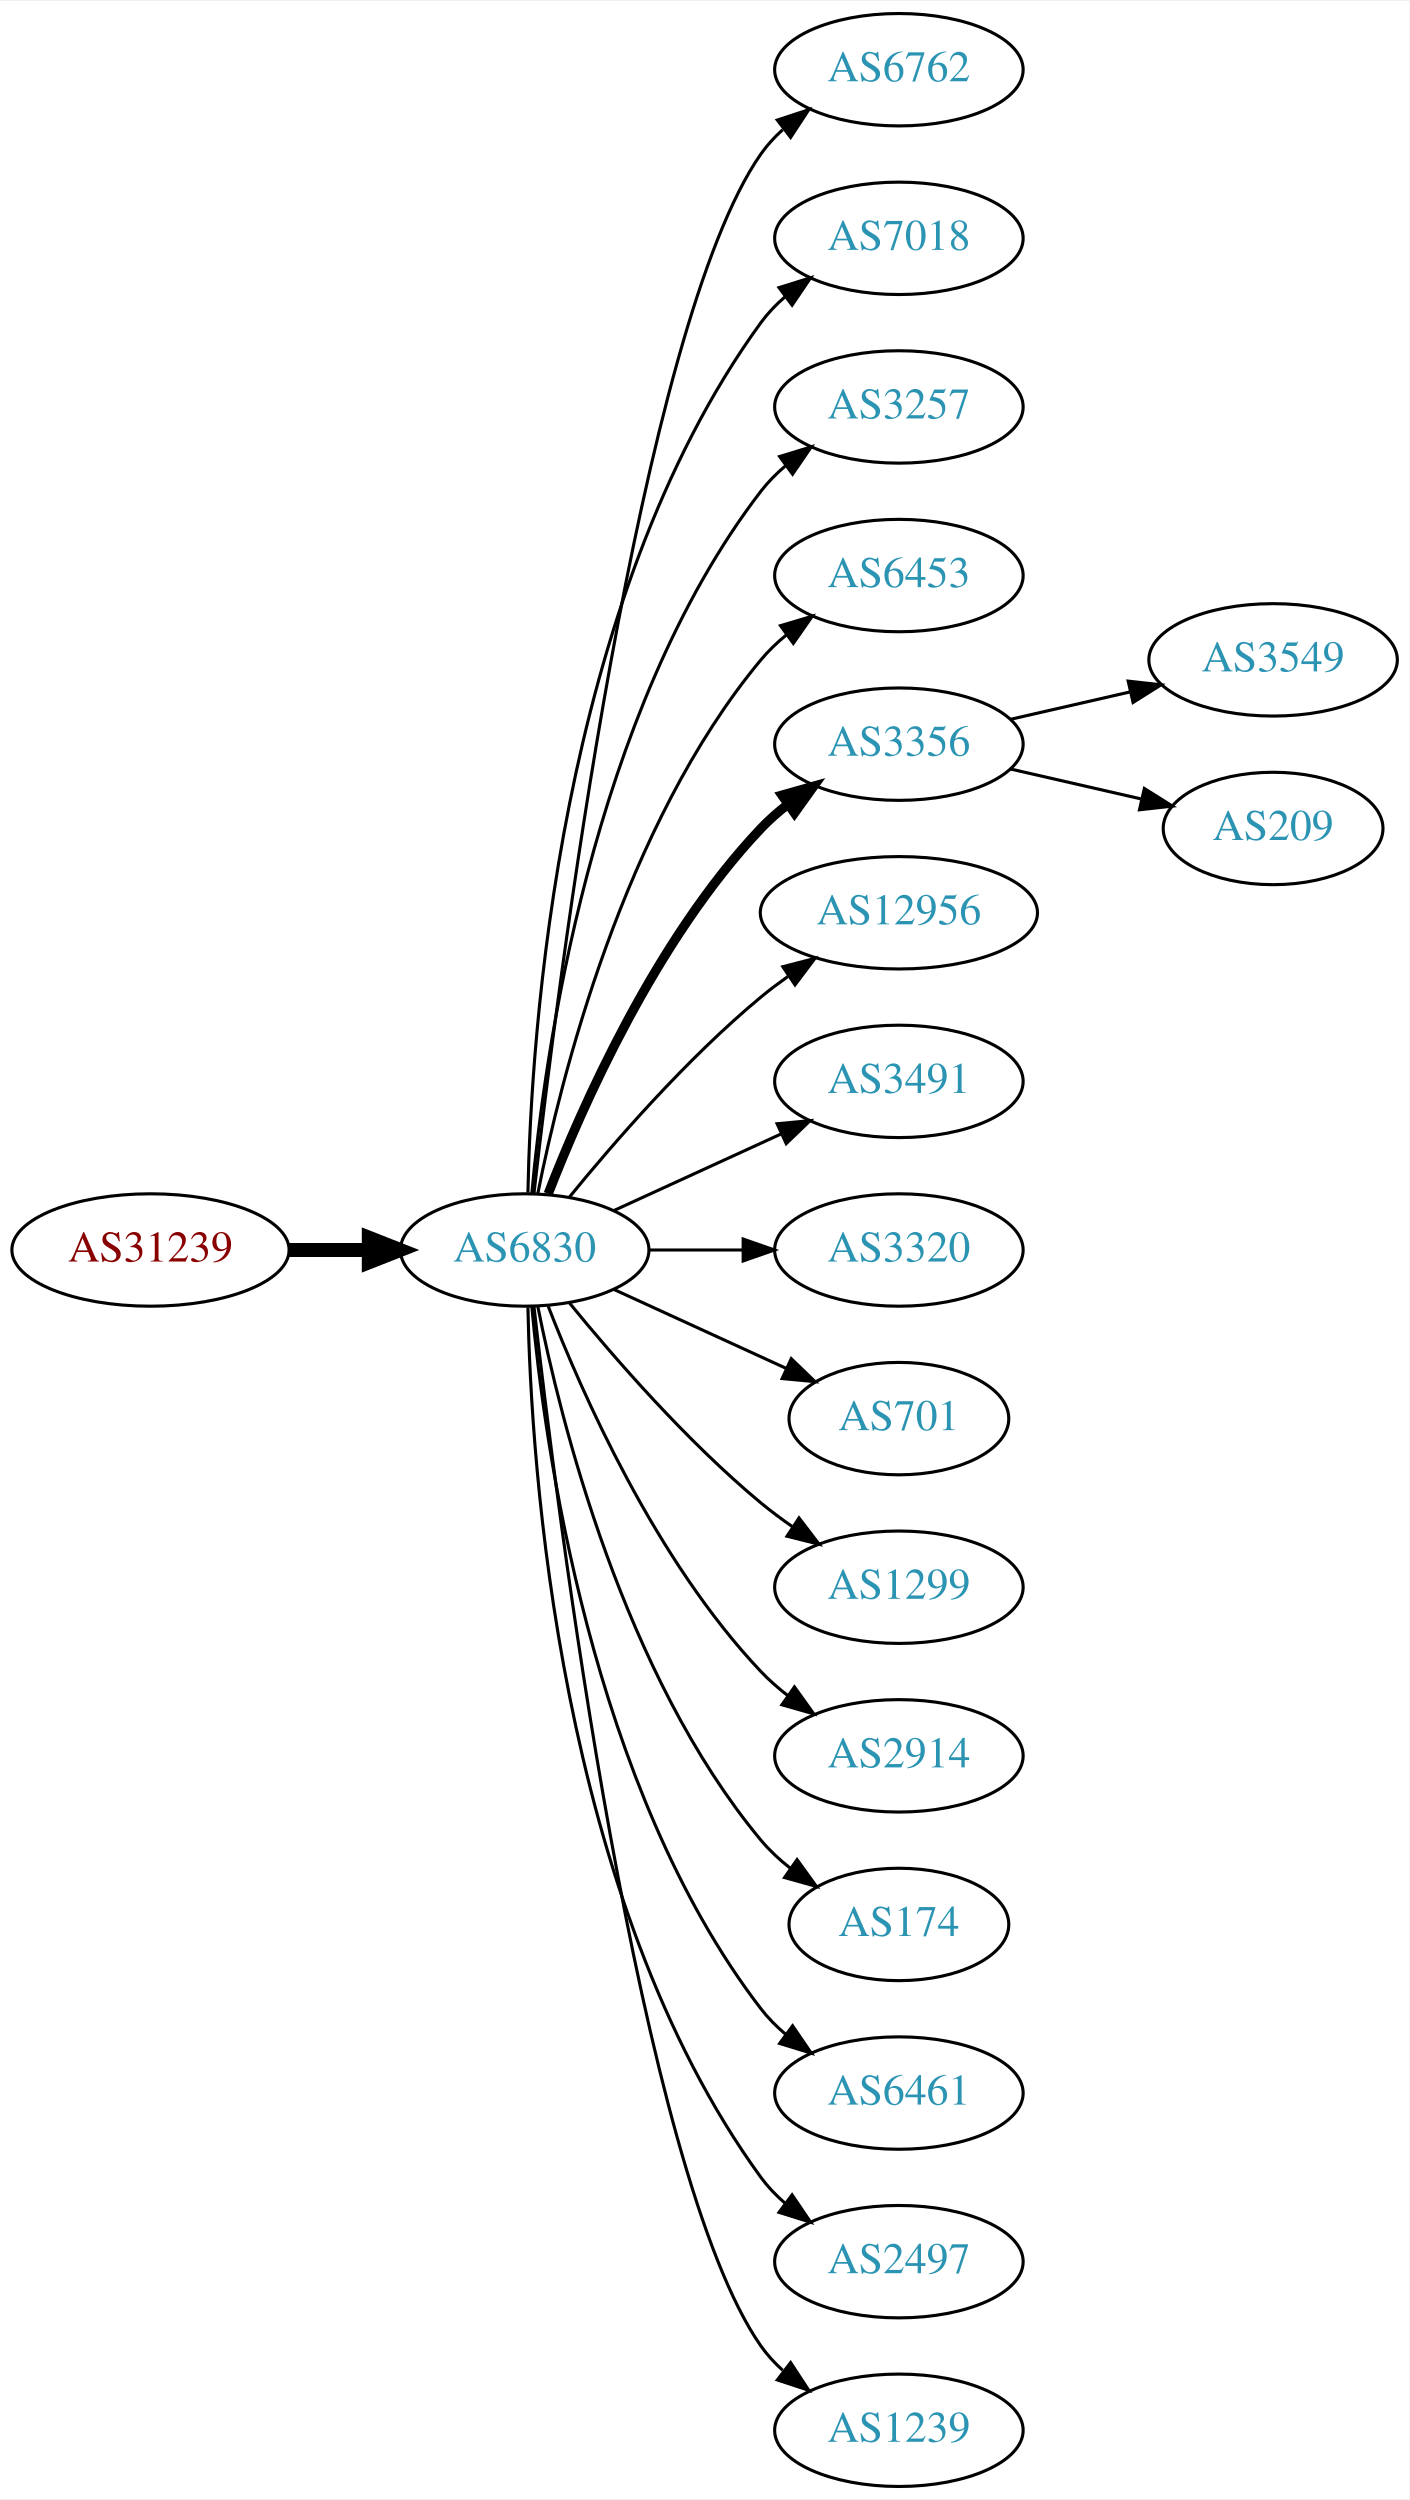
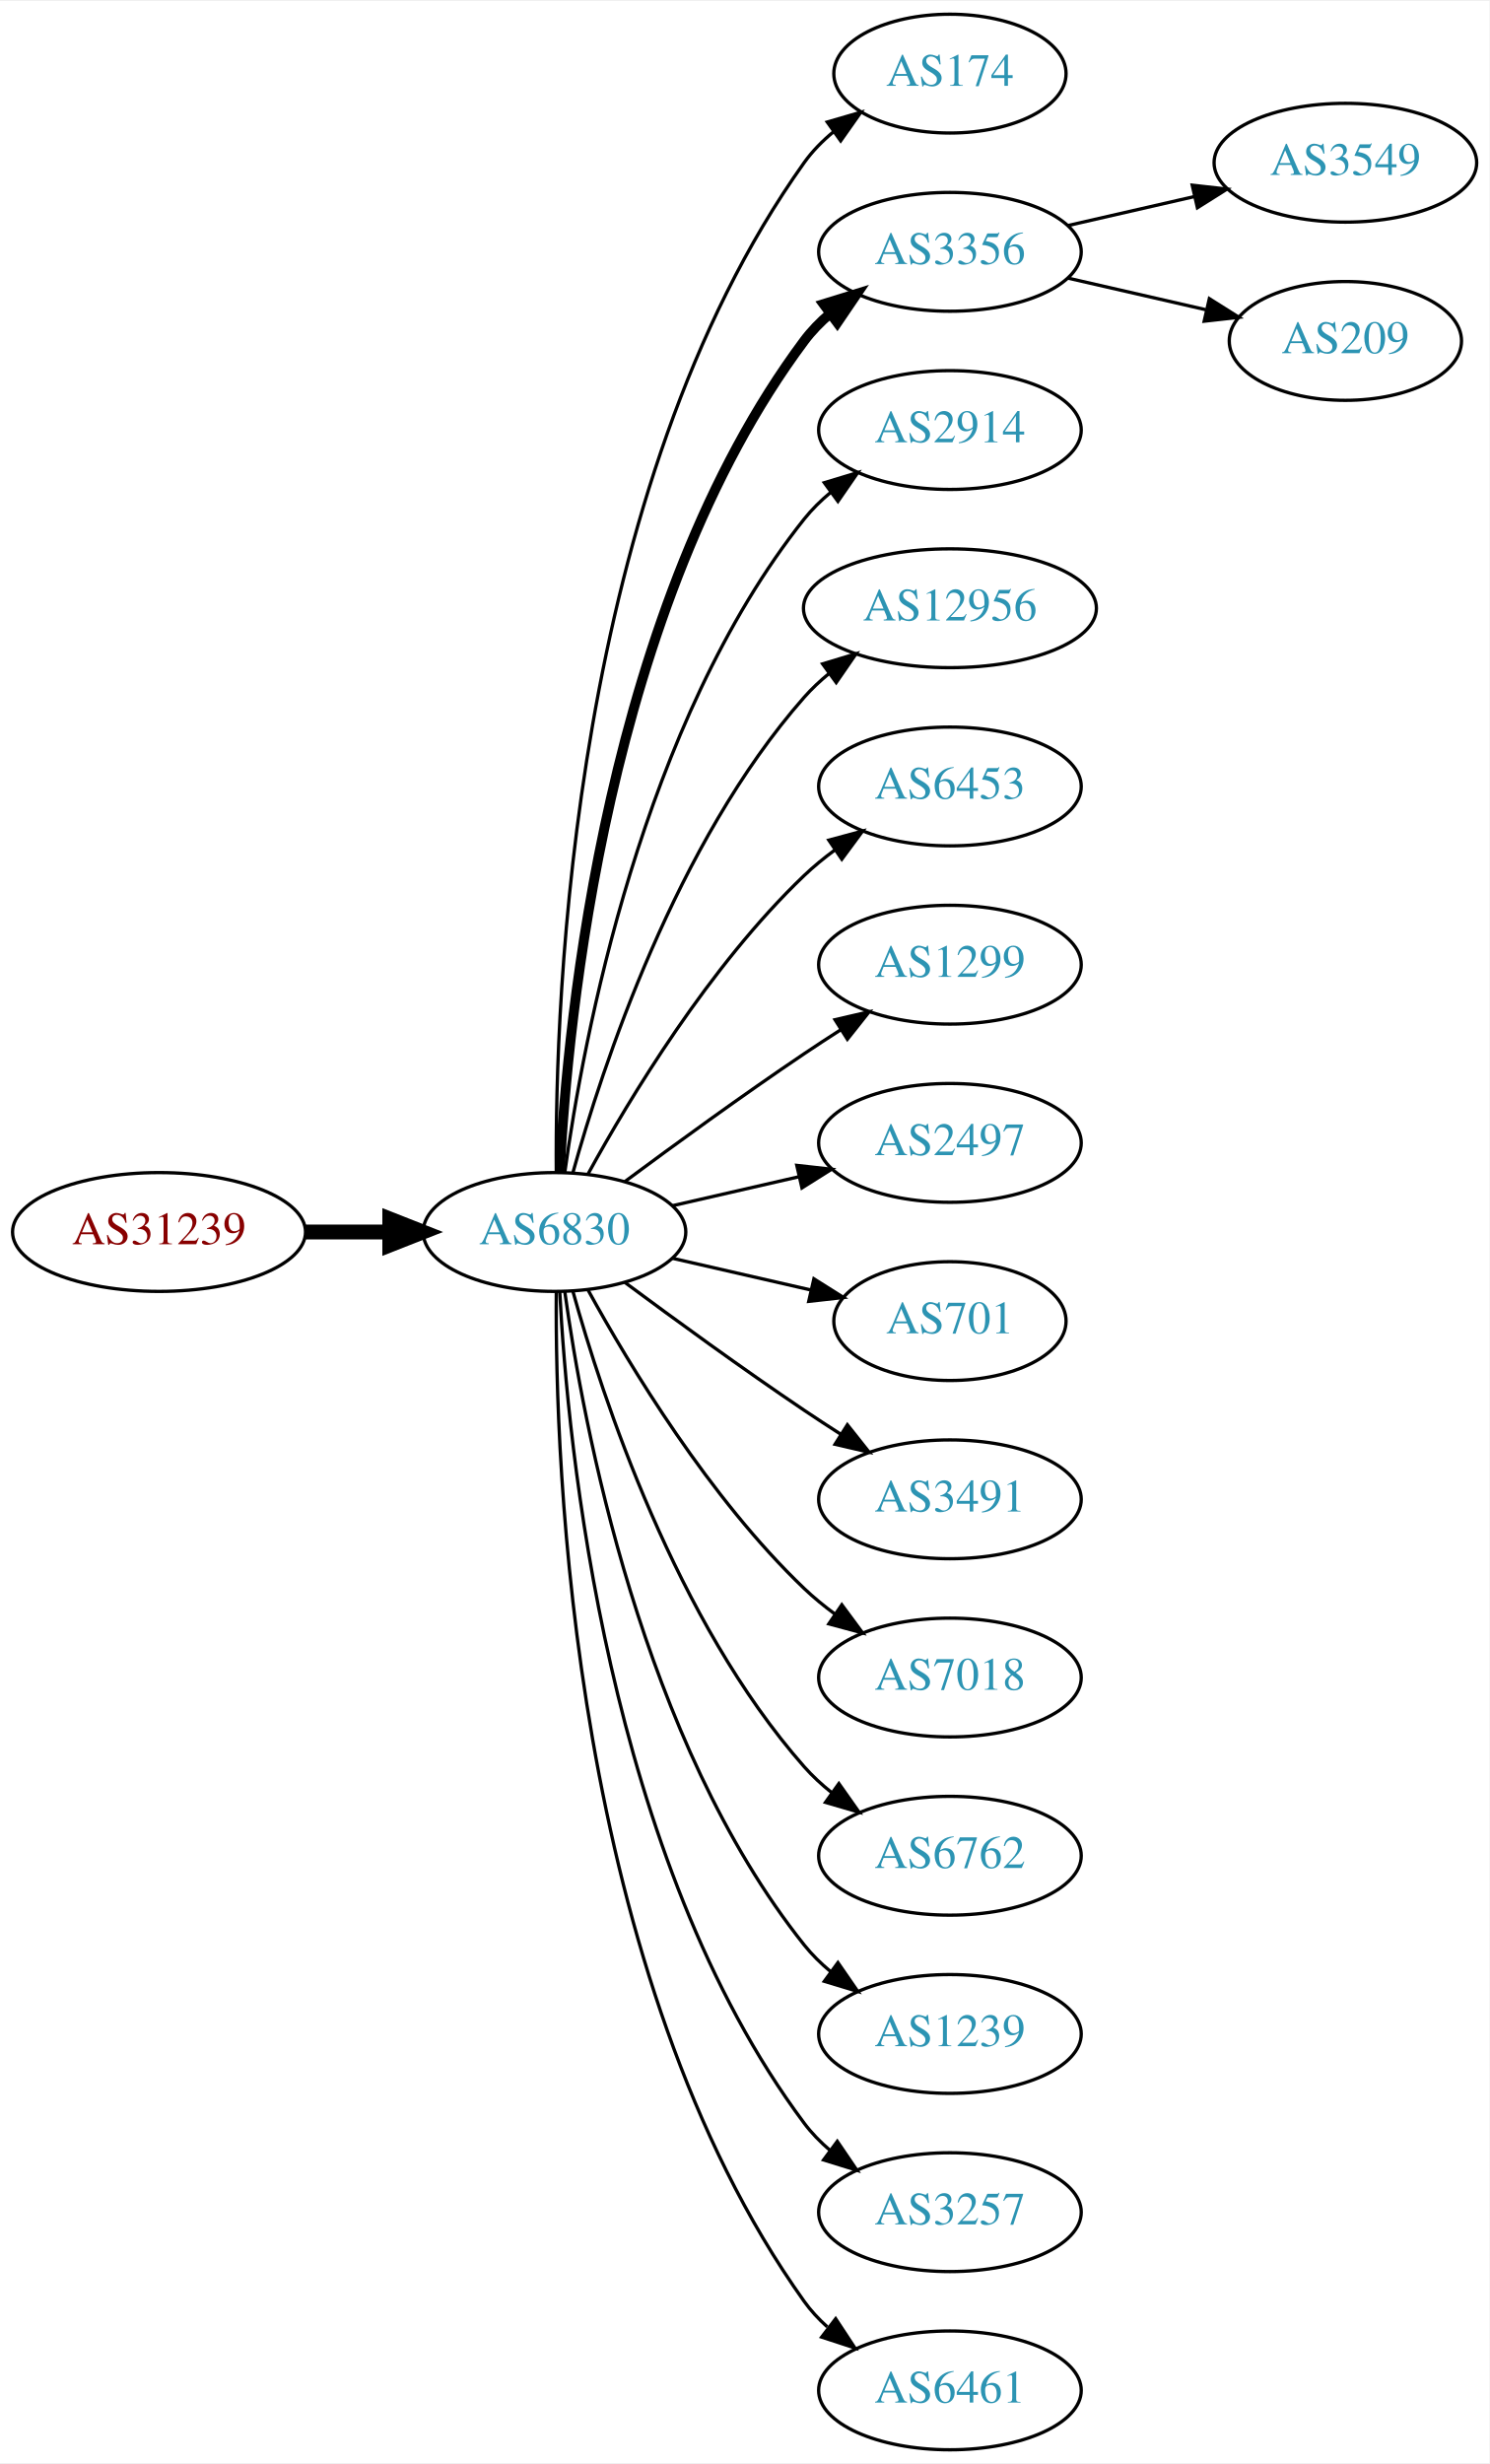
- <svg xmlns="http://www.w3.org/2000/svg" xmlns:xlink="http://www.w3.org/1999/xlink" width="451pt" height="800pt" viewBox="0.00 0.00 451.37 800.00">
-   <g id="graph0" class="graph" transform="scale(1 1) rotate(0) translate(4 796)">
-     <polygon fill="white" stroke="none" points="-4,4 -4,-796 447.37,-796 447.37,4 -4,4" />
+ <svg xmlns="http://www.w3.org/2000/svg" xmlns:xlink="http://www.w3.org/1999/xlink" width="451pt" height="746pt" viewBox="0.00 0.00 451.37 746.00">
+   <g id="graph0" class="graph" transform="scale(1 1) rotate(0) translate(4 742)">
+     <polygon fill="white" stroke="none" points="-4,4 -4,-742 447.37,-742 447.37,4 -4,4" />
    <g id="node1" class="node">
      <g id="a_node1">
        <a xlink:href="/asn/31239" xlink:title="AS31239 ~ -- Funknetz / VIX [AT]">
-           <ellipse fill="#ffffff" stroke="black" cx="44.196" cy="-396" rx="44.393" ry="18" />
-           <text text-anchor="middle" x="44.196" y="-392.3" font-family="Times,serif" font-size="14.00" fill="#880000">AS31239</text>
+           <ellipse fill="#ffffff" stroke="black" cx="44.196" cy="-369" rx="44.393" ry="18" />
+           <text text-anchor="middle" x="44.196" y="-365.3" font-family="Times,serif" font-size="14.00" fill="#880000">AS31239</text>
        </a>
      </g>
    </g>
    <g id="node2" class="node">
      <g id="a_node2">
        <a xlink:href="/asn/6830" xlink:title="AS6830 ~ LGI-UPC [AT]">
-           <ellipse fill="#ffffff" stroke="black" cx="164.039" cy="-396" rx="39.794" ry="18" />
-           <text text-anchor="middle" x="164.039" y="-392.3" font-family="Times,serif" font-size="14.00" fill="#2c94b3">AS6830</text>
+           <ellipse fill="#ffffff" stroke="black" cx="164.039" cy="-369" rx="39.794" ry="18" />
+           <text text-anchor="middle" x="164.039" y="-365.3" font-family="Times,serif" font-size="14.00" fill="#2c94b3">AS6830</text>
        </a>
      </g>
    </g>
    <g id="edge1" class="edge">
-       <path fill="none" stroke="black" stroke-width="4.5" d="M88.407,-396C96.72,-396 105.482,-396 113.965,-396" />
-       <polygon fill="black" stroke="black" stroke-width="4.5" points="114.123,-399.938 124.123,-396 114.123,-392.063 114.123,-399.938" />
+       <path fill="none" stroke="black" stroke-width="4.5" d="M88.407,-369C96.72,-369 105.482,-369 113.965,-369" />
+       <polygon fill="black" stroke="black" stroke-width="4.5" points="114.123,-372.938 124.123,-369 114.123,-365.063 114.123,-372.938" />
    </g>
    <g id="node3" class="node">
      <g id="a_node3">
-         <a xlink:href="/asn/6762" xlink:title="AS6762 ~ TELECOM ITALIA SPARKLE S.p.A. [IT]">
-           <ellipse fill="#ffffff" stroke="black" cx="283.881" cy="-774" rx="39.794" ry="18" />
-           <text text-anchor="middle" x="283.881" y="-770.3" font-family="Times,serif" font-size="14.00" fill="#2c94b3">AS6762</text>
+         <a xlink:href="/asn/174" xlink:title="AS174 ~ Cogent Communications [US]">
+           <ellipse fill="#ffffff" stroke="black" cx="283.881" cy="-720" rx="35.194" ry="18" />
+           <text text-anchor="middle" x="283.881" y="-716.3" font-family="Times,serif" font-size="14.00" fill="#2c94b3">AS174</text>
        </a>
      </g>
    </g>
    <g id="edge2" class="edge">
-       <path fill="none" stroke="black" d="M167.009,-414.101C174.237,-477.928 200.915,-691.628 239.685,-747 241.663,-749.825 244.041,-752.416 246.652,-754.779" />
-       <polygon fill="black" stroke="black" points="244.945,-757.881 255.01,-761.188 249.204,-752.326 244.945,-757.881" />
+       <path fill="none" stroke="black" d="M164.587,-387.063C164.168,-439.503 169.322,-594.293 239.685,-693 242.168,-696.484 245.256,-699.615 248.63,-702.402" />
+       <polygon fill="black" stroke="black" points="246.702,-705.326 256.875,-708.287 250.769,-699.629 246.702,-705.326" />
    </g>
    <g id="node4" class="node">
      <g id="a_node4">
-         <a xlink:href="/asn/7018" xlink:title="AS7018 ~ AT&amp;T Services, Inc. [US]">
-           <ellipse fill="#ffffff" stroke="black" cx="283.881" cy="-720" rx="39.794" ry="18" />
-           <text text-anchor="middle" x="283.881" y="-716.3" font-family="Times,serif" font-size="14.00" fill="#2c94b3">AS7018</text>
+         <a xlink:href="/asn/3356" xlink:title="AS3356 ~ Level 3 Parent, LLC [US]">
+           <ellipse fill="#ffffff" stroke="black" cx="283.881" cy="-666" rx="39.794" ry="18" />
+           <text text-anchor="middle" x="283.881" y="-662.3" font-family="Times,serif" font-size="14.00" fill="#2c94b3">AS3356</text>
        </a>
      </g>
    </g>
    <g id="edge3" class="edge">
-       <path fill="none" stroke="black" d="M165.071,-414.337C166.044,-464.079 174.763,-603.806 239.685,-693 241.897,-696.039 244.565,-698.813 247.477,-701.326" />
-       <polygon fill="black" stroke="black" points="245.495,-704.214 255.608,-707.373 249.672,-698.597 245.495,-704.214" />
+       <path fill="none" stroke="black" stroke-width="3" d="M165.63,-387.023C168.007,-433.412 179.925,-558.893 239.685,-639 241.933,-642.013 244.624,-644.769 247.551,-647.272" />
+       <polygon fill="black" stroke="black" stroke-width="3" points="245.582,-650.169 255.702,-653.303 249.746,-644.542 245.582,-650.169" />
    </g>
    <g id="node5" class="node">
      <g id="a_node5">
-         <a xlink:href="/asn/3257" xlink:title="AS3257 ~ GTT [DE]">
-           <ellipse fill="#ffffff" stroke="black" cx="283.881" cy="-666" rx="39.794" ry="18" />
-           <text text-anchor="middle" x="283.881" y="-662.3" font-family="Times,serif" font-size="14.00" fill="#2c94b3">AS3257</text>
+         <a xlink:href="/asn/2914" xlink:title="AS2914 ~ NTT America, Inc. [US]">
+           <ellipse fill="#ffffff" stroke="black" cx="283.881" cy="-612" rx="39.794" ry="18" />
+           <text text-anchor="middle" x="283.881" y="-608.3" font-family="Times,serif" font-size="14.00" fill="#2c94b3">AS2914</text>
        </a>
      </g>
    </g>
    <g id="edge4" class="edge">
-       <path fill="none" stroke="black" d="M166.323,-414.117C170.221,-457.332 185.238,-568.131 239.685,-639 241.975,-641.981 244.695,-644.716 247.639,-647.205" />
-       <polygon fill="black" stroke="black" points="245.686,-650.113 255.816,-653.218 249.833,-644.473 245.686,-650.113" />
+       <path fill="none" stroke="black" d="M167.178,-387.17C172.678,-426.974 190.504,-523.233 239.685,-585 242.026,-587.94 244.781,-590.649 247.747,-593.121" />
+       <polygon fill="black" stroke="black" points="245.812,-596.042 255.953,-599.11 249.939,-590.388 245.812,-596.042" />
    </g>
    <g id="node6" class="node">
      <g id="a_node6">
-         <a xlink:href="/asn/6453" xlink:title="AS6453 ~ TATA COMMUNICATIONS (AMERICA) INC [US]">
-           <ellipse fill="#ffffff" stroke="black" cx="283.881" cy="-612" rx="39.794" ry="18" />
-           <text text-anchor="middle" x="283.881" y="-608.3" font-family="Times,serif" font-size="14.00" fill="#2c94b3">AS6453</text>
+         <a xlink:href="/asn/12956" xlink:title="AS12956 ~ TELXIUS [ES]">
+           <ellipse fill="#ffffff" stroke="black" cx="283.881" cy="-558" rx="44.393" ry="18" />
+           <text text-anchor="middle" x="283.881" y="-554.3" font-family="Times,serif" font-size="14.00" fill="#2c94b3">AS12956</text>
        </a>
      </g>
    </g>
    <g id="edge5" class="edge">
-       <path fill="none" stroke="black" d="M168.237,-414.073C175.401,-450.141 195.675,-532.125 239.685,-585 242.09,-587.889 244.886,-590.563 247.879,-593.013" />
-       <polygon fill="black" stroke="black" points="245.967,-595.95 256.122,-598.973 250.069,-590.277 245.967,-595.95" />
+       <path fill="none" stroke="black" d="M169.612,-386.946C178.517,-418.995 200.801,-486.842 239.685,-531 241.975,-533.601 244.577,-536.038 247.34,-538.301" />
+       <polygon fill="black" stroke="black" points="245.293,-541.14 255.434,-544.208 249.419,-535.485 245.293,-541.14" />
    </g>
    <g id="node7" class="node">
      <g id="a_node7">
-         <a xlink:href="/asn/3356" xlink:title="AS3356 ~ Level 3 Parent, LLC [US]">
-           <ellipse fill="#ffffff" stroke="black" cx="283.881" cy="-558" rx="39.794" ry="18" />
-           <text text-anchor="middle" x="283.881" y="-554.3" font-family="Times,serif" font-size="14.00" fill="#2c94b3">AS3356</text>
+         <a xlink:href="/asn/6453" xlink:title="AS6453 ~ TATA COMMUNICATIONS (AMERICA) INC [US]">
+           <ellipse fill="#ffffff" stroke="black" cx="283.881" cy="-504" rx="39.794" ry="18" />
+           <text text-anchor="middle" x="283.881" y="-500.3" font-family="Times,serif" font-size="14.00" fill="#2c94b3">AS6453</text>
        </a>
      </g>
    </g>
    <g id="edge6" class="edge">
-       <path fill="none" stroke="black" stroke-width="3" d="M171.562,-413.994C182.312,-441.728 205.969,-495.429 239.685,-531 242.271,-533.728 245.188,-536.294 248.257,-538.677" />
-       <polygon fill="black" stroke="black" stroke-width="3" points="246.411,-541.658 256.605,-544.543 250.435,-535.93 246.411,-541.658" />
+       <path fill="none" stroke="black" d="M174.28,-386.713C186.825,-409.561 211.002,-449.611 239.685,-477 242.553,-479.739 245.742,-482.347 249.051,-484.785" />
+       <polygon fill="black" stroke="black" points="247.175,-487.742 257.411,-490.477 251.114,-481.956 247.175,-487.742" />
    </g>
    <g id="node8" class="node">
      <g id="a_node8">
-         <a xlink:href="/asn/12956" xlink:title="AS12956 ~ TELXIUS [ES]">
-           <ellipse fill="#ffffff" stroke="black" cx="283.881" cy="-504" rx="44.393" ry="18" />
-           <text text-anchor="middle" x="283.881" y="-500.3" font-family="Times,serif" font-size="14.00" fill="#2c94b3">AS12956</text>
+         <a xlink:href="/asn/1299" xlink:title="AS1299 ~ Telia Carrier [EU]">
+           <ellipse fill="#ffffff" stroke="black" cx="283.881" cy="-450" rx="39.794" ry="18" />
+           <text text-anchor="middle" x="283.881" y="-446.3" font-family="Times,serif" font-size="14.00" fill="#2c94b3">AS1299</text>
        </a>
      </g>
    </g>
    <g id="edge7" class="edge">
-       <path fill="none" stroke="black" d="M178.458,-413.065C192.572,-430.375 215.987,-457.345 239.685,-477 242.423,-479.271 245.367,-481.494 248.384,-483.63" />
-       <polygon fill="black" stroke="black" points="246.716,-486.725 256.973,-489.379 250.61,-480.908 246.716,-486.725" />
+       <path fill="none" stroke="black" d="M185.369,-384.277C200.231,-395.304 220.976,-410.407 239.685,-423 243.234,-425.389 246.984,-427.839 250.733,-430.242" />
+       <polygon fill="black" stroke="black" points="249.059,-433.325 259.381,-435.712 252.801,-427.409 249.059,-433.325" />
    </g>
    <g id="node9" class="node">
      <g id="a_node9">
-         <a xlink:href="/asn/3491" xlink:title="AS3491 ~ PCCW Global, Inc. [US]">
-           <ellipse fill="#ffffff" stroke="black" cx="283.881" cy="-450" rx="39.794" ry="18" />
-           <text text-anchor="middle" x="283.881" y="-446.3" font-family="Times,serif" font-size="14.00" fill="#2c94b3">AS3491</text>
+         <a xlink:href="/asn/2497" xlink:title="AS2497 ~ Internet Initiative Japan Inc. [JP]">
+           <ellipse fill="#ffffff" stroke="black" cx="283.881" cy="-396" rx="39.794" ry="18" />
+           <text text-anchor="middle" x="283.881" y="-392.3" font-family="Times,serif" font-size="14.00" fill="#2c94b3">AS2497</text>
        </a>
      </g>
    </g>
    <g id="edge8" class="edge">
-       <path fill="none" stroke="black" d="M192.667,-408.661C208.624,-415.973 228.895,-425.261 246.178,-433.181" />
-       <polygon fill="black" stroke="black" points="244.876,-436.435 255.425,-437.419 247.793,-430.071 244.876,-436.435" />
+       <path fill="none" stroke="black" d="M199.758,-376.955C211.758,-379.704 225.379,-382.825 238.071,-385.733" />
+       <polygon fill="black" stroke="black" points="237.474,-389.187 248.003,-388.009 239.037,-382.364 237.474,-389.187" />
    </g>
    <g id="node10" class="node">
      <g id="a_node10">
-         <a xlink:href="/asn/3320" xlink:title="AS3320 ~ DTAG [DE]">
-           <ellipse fill="#ffffff" stroke="black" cx="283.881" cy="-396" rx="39.794" ry="18" />
-           <text text-anchor="middle" x="283.881" y="-392.3" font-family="Times,serif" font-size="14.00" fill="#2c94b3">AS3320</text>
-         </a>
-       </g>
-     </g>
-     <g id="edge9" class="edge">
-       <path fill="none" stroke="black" d="M203.951,-396C213.505,-396 223.854,-396 233.817,-396" />
-       <polygon fill="black" stroke="black" points="234.009,-399.5 244.009,-396 234.009,-392.5 234.009,-399.5" />
-     </g>
-     <g id="node11" class="node">
-       <g id="a_node11">
        <a xlink:href="/asn/701" xlink:title="AS701 ~ UUNET [US]">
          <ellipse fill="#ffffff" stroke="black" cx="283.881" cy="-342" rx="35.194" ry="18" />
          <text text-anchor="middle" x="283.881" y="-338.3" font-family="Times,serif" font-size="14.00" fill="#2c94b3">AS701</text>
        </a>
      </g>
    </g>
+     <g id="edge9" class="edge">
+       <path fill="none" stroke="black" d="M199.758,-361.045C212.85,-358.045 227.873,-354.604 241.513,-351.478" />
+       <polygon fill="black" stroke="black" points="242.655,-354.807 251.621,-349.162 241.091,-347.984 242.655,-354.807" />
+     </g>
+     <g id="node11" class="node">
+       <g id="a_node11">
+         <a xlink:href="/asn/3491" xlink:title="AS3491 ~ PCCW Global, Inc. [US]">
+           <ellipse fill="#ffffff" stroke="black" cx="283.881" cy="-288" rx="39.794" ry="18" />
+           <text text-anchor="middle" x="283.881" y="-284.3" font-family="Times,serif" font-size="14.00" fill="#2c94b3">AS3491</text>
+         </a>
+       </g>
+     </g>
    <g id="edge10" class="edge">
-       <path fill="none" stroke="black" d="M192.667,-383.339C209.084,-375.817 230.065,-366.202 247.662,-358.139" />
-       <polygon fill="black" stroke="black" points="249.407,-361.189 257.04,-353.842 246.49,-354.826 249.407,-361.189" />
+       <path fill="none" stroke="black" d="M185.369,-353.723C200.231,-342.696 220.976,-327.593 239.685,-315 243.234,-312.611 246.984,-310.161 250.733,-307.758" />
+       <polygon fill="black" stroke="black" points="252.801,-310.591 259.381,-302.288 249.059,-304.675 252.801,-310.591" />
    </g>
    <g id="node12" class="node">
      <g id="a_node12">
-         <a xlink:href="/asn/1299" xlink:title="AS1299 ~ Telia Carrier [EU]">
-           <ellipse fill="#ffffff" stroke="black" cx="283.881" cy="-288" rx="39.794" ry="18" />
-           <text text-anchor="middle" x="283.881" y="-284.3" font-family="Times,serif" font-size="14.00" fill="#2c94b3">AS1299</text>
+         <a xlink:href="/asn/7018" xlink:title="AS7018 ~ AT&amp;T Services, Inc. [US]">
+           <ellipse fill="#ffffff" stroke="black" cx="283.881" cy="-234" rx="39.794" ry="18" />
+           <text text-anchor="middle" x="283.881" y="-230.3" font-family="Times,serif" font-size="14.00" fill="#2c94b3">AS7018</text>
        </a>
      </g>
    </g>
    <g id="edge11" class="edge">
-       <path fill="none" stroke="black" d="M178.458,-378.935C192.572,-361.625 215.987,-334.655 239.685,-315 242.901,-312.332 246.402,-309.73 249.972,-307.259" />
-       <polygon fill="black" stroke="black" points="251.896,-310.183 258.329,-301.764 248.05,-304.334 251.896,-310.183" />
+       <path fill="none" stroke="black" d="M174.28,-351.287C186.825,-328.439 211.002,-288.389 239.685,-261 242.553,-258.261 245.742,-255.653 249.051,-253.215" />
+       <polygon fill="black" stroke="black" points="251.114,-256.044 257.411,-247.523 247.175,-250.258 251.114,-256.044" />
    </g>
    <g id="node13" class="node">
      <g id="a_node13">
-         <a xlink:href="/asn/2914" xlink:title="AS2914 ~ NTT America, Inc. [US]">
-           <ellipse fill="#ffffff" stroke="black" cx="283.881" cy="-234" rx="39.794" ry="18" />
-           <text text-anchor="middle" x="283.881" y="-230.3" font-family="Times,serif" font-size="14.00" fill="#2c94b3">AS2914</text>
+         <a xlink:href="/asn/6762" xlink:title="AS6762 ~ TELECOM ITALIA SPARKLE S.p.A. [IT]">
+           <ellipse fill="#ffffff" stroke="black" cx="283.881" cy="-180" rx="39.794" ry="18" />
+           <text text-anchor="middle" x="283.881" y="-176.3" font-family="Times,serif" font-size="14.00" fill="#2c94b3">AS6762</text>
        </a>
      </g>
    </g>
    <g id="edge12" class="edge">
-       <path fill="none" stroke="black" d="M171.562,-378.006C182.312,-350.272 205.969,-296.571 239.685,-261 242.271,-258.272 245.188,-255.706 248.257,-253.323" />
-       <polygon fill="black" stroke="black" points="250.435,-256.07 256.605,-247.457 246.411,-250.342 250.435,-256.07" />
+       <path fill="none" stroke="black" d="M169.612,-351.054C178.517,-319.005 200.801,-251.158 239.685,-207 242.169,-204.179 245.019,-201.551 248.044,-199.129" />
+       <polygon fill="black" stroke="black" points="250.23,-201.869 256.334,-193.209 246.162,-196.172 250.23,-201.869" />
    </g>
    <g id="node14" class="node">
      <g id="a_node14">
-         <a xlink:href="/asn/174" xlink:title="AS174 ~ Cogent Communications [US]">
-           <ellipse fill="#ffffff" stroke="black" cx="283.881" cy="-180" rx="35.194" ry="18" />
-           <text text-anchor="middle" x="283.881" y="-176.3" font-family="Times,serif" font-size="14.00" fill="#2c94b3">AS174</text>
+         <a xlink:href="/asn/1239" xlink:title="AS1239 ~ Sprint [US]">
+           <ellipse fill="#ffffff" stroke="black" cx="283.881" cy="-126" rx="39.794" ry="18" />
+           <text text-anchor="middle" x="283.881" y="-122.3" font-family="Times,serif" font-size="14.00" fill="#2c94b3">AS1239</text>
        </a>
      </g>
    </g>
    <g id="edge13" class="edge">
-       <path fill="none" stroke="black" d="M168.237,-377.927C175.401,-341.859 195.675,-259.875 239.685,-207 242.422,-203.712 245.667,-200.702 249.13,-197.983" />
-       <polygon fill="black" stroke="black" points="251.267,-200.761 257.471,-192.173 247.265,-195.017 251.267,-200.761" />
+       <path fill="none" stroke="black" d="M167.178,-350.83C172.678,-311.026 190.504,-214.767 239.685,-153 242.026,-150.06 244.781,-147.351 247.747,-144.879" />
+       <polygon fill="black" stroke="black" points="249.939,-147.612 255.953,-138.89 245.812,-141.958 249.939,-147.612" />
    </g>
    <g id="node15" class="node">
      <g id="a_node15">
-         <a xlink:href="/asn/6461" xlink:title="AS6461 ~ Zayo Bandwidth [US]">
-           <ellipse fill="#ffffff" stroke="black" cx="283.881" cy="-126" rx="39.794" ry="18" />
-           <text text-anchor="middle" x="283.881" y="-122.3" font-family="Times,serif" font-size="14.00" fill="#2c94b3">AS6461</text>
+         <a xlink:href="/asn/3257" xlink:title="AS3257 ~ GTT [DE]">
+           <ellipse fill="#ffffff" stroke="black" cx="283.881" cy="-72" rx="39.794" ry="18" />
+           <text text-anchor="middle" x="283.881" y="-68.3" font-family="Times,serif" font-size="14.00" fill="#2c94b3">AS3257</text>
        </a>
      </g>
    </g>
    <g id="edge14" class="edge">
-       <path fill="none" stroke="black" d="M166.323,-377.883C170.221,-334.668 185.238,-223.869 239.685,-153 241.975,-150.019 244.695,-147.284 247.639,-144.795" />
-       <polygon fill="black" stroke="black" points="249.833,-147.527 255.816,-138.782 245.686,-141.887 249.833,-147.527" />
+       <path fill="none" stroke="black" d="M165.63,-350.977C168.007,-304.588 179.925,-179.107 239.685,-99 241.933,-95.987 244.624,-93.231 247.551,-90.728" />
+       <polygon fill="black" stroke="black" points="249.746,-93.459 255.702,-84.697 245.582,-87.831 249.746,-93.459" />
    </g>
    <g id="node16" class="node">
      <g id="a_node16">
-         <a xlink:href="/asn/2497" xlink:title="AS2497 ~ Internet Initiative Japan Inc. [JP]">
-           <ellipse fill="#ffffff" stroke="black" cx="283.881" cy="-72" rx="39.794" ry="18" />
-           <text text-anchor="middle" x="283.881" y="-68.3" font-family="Times,serif" font-size="14.00" fill="#2c94b3">AS2497</text>
+         <a xlink:href="/asn/6461" xlink:title="AS6461 ~ Zayo Bandwidth [US]">
+           <ellipse fill="#ffffff" stroke="black" cx="283.881" cy="-18" rx="39.794" ry="18" />
+           <text text-anchor="middle" x="283.881" y="-14.3" font-family="Times,serif" font-size="14.00" fill="#2c94b3">AS6461</text>
        </a>
      </g>
    </g>
    <g id="edge15" class="edge">
-       <path fill="none" stroke="black" d="M165.071,-377.663C166.044,-327.921 174.763,-188.194 239.685,-99 241.897,-95.961 244.565,-93.187 247.477,-90.674" />
-       <polygon fill="black" stroke="black" points="249.672,-93.403 255.608,-84.627 245.495,-87.786 249.672,-93.403" />
+       <path fill="none" stroke="black" d="M164.587,-350.937C164.168,-298.497 169.322,-143.707 239.685,-45 241.687,-42.191 244.082,-39.612 246.703,-37.257" />
+       <polygon fill="black" stroke="black" points="249.255,-39.712 255.079,-30.861 245.007,-34.148 249.255,-39.712" />
    </g>
    <g id="node17" class="node">
      <g id="a_node17">
-         <a xlink:href="/asn/1239" xlink:title="AS1239 ~ Sprint [US]">
-           <ellipse fill="#ffffff" stroke="black" cx="283.881" cy="-18" rx="39.794" ry="18" />
-           <text text-anchor="middle" x="283.881" y="-14.3" font-family="Times,serif" font-size="14.00" fill="#2c94b3">AS1239</text>
+         <a xlink:href="/asn/3549" xlink:title="AS3549 ~ Level 3 Parent, LLC [US]">
+           <ellipse fill="#ffffff" stroke="black" cx="403.724" cy="-693" rx="39.794" ry="18" />
+           <text text-anchor="middle" x="403.724" y="-689.3" font-family="Times,serif" font-size="14.00" fill="#2c94b3">AS3549</text>
        </a>
      </g>
    </g>
    <g id="edge16" class="edge">
-       <path fill="none" stroke="black" d="M167.009,-377.899C174.237,-314.072 200.915,-100.372 239.685,-45 241.663,-42.175 244.041,-39.584 246.652,-37.221" />
-       <polygon fill="black" stroke="black" points="249.204,-39.674 255.01,-30.812 244.945,-34.119 249.204,-39.674" />
+       <path fill="none" stroke="black" d="M319.6,-673.955C331.6,-676.704 345.221,-679.825 357.914,-682.733" />
+       <polygon fill="black" stroke="black" points="357.316,-686.187 367.845,-685.009 358.88,-679.364 357.316,-686.187" />
    </g>
    <g id="node18" class="node">
      <g id="a_node18">
-         <a xlink:href="/asn/3549" xlink:title="AS3549 ~ Level 3 Parent, LLC [US]">
-           <ellipse fill="#ffffff" stroke="black" cx="403.724" cy="-585" rx="39.794" ry="18" />
-           <text text-anchor="middle" x="403.724" y="-581.3" font-family="Times,serif" font-size="14.00" fill="#2c94b3">AS3549</text>
+         <a xlink:href="/asn/209" xlink:title="AS209 ~ CenturyLink Communications, LLC [US]">
+           <ellipse fill="#ffffff" stroke="black" cx="403.724" cy="-639" rx="35.194" ry="18" />
+           <text text-anchor="middle" x="403.724" y="-635.3" font-family="Times,serif" font-size="14.00" fill="#2c94b3">AS209</text>
        </a>
      </g>
    </g>
    <g id="edge17" class="edge">
-       <path fill="none" stroke="black" d="M319.6,-565.955C331.6,-568.704 345.221,-571.825 357.914,-574.733" />
-       <polygon fill="black" stroke="black" points="357.316,-578.187 367.845,-577.009 358.88,-571.364 357.316,-578.187" />
-     </g>
-     <g id="node19" class="node">
-       <g id="a_node19">
-         <a xlink:href="/asn/209" xlink:title="AS209 ~ CenturyLink Communications, LLC [US]">
-           <ellipse fill="#ffffff" stroke="black" cx="403.724" cy="-531" rx="35.194" ry="18" />
-           <text text-anchor="middle" x="403.724" y="-527.3" font-family="Times,serif" font-size="14.00" fill="#2c94b3">AS209</text>
-         </a>
-       </g>
-     </g>
-     <g id="edge18" class="edge">
-       <path fill="none" stroke="black" d="M319.6,-550.045C332.693,-547.045 347.715,-543.604 361.356,-540.478" />
-       <polygon fill="black" stroke="black" points="362.497,-543.807 371.463,-538.162 360.934,-536.984 362.497,-543.807" />
+       <path fill="none" stroke="black" d="M319.6,-658.045C332.693,-655.045 347.715,-651.604 361.356,-648.478" />
+       <polygon fill="black" stroke="black" points="362.497,-651.807 371.463,-646.162 360.934,-644.984 362.497,-651.807" />
    </g>
  </g>
</svg>
